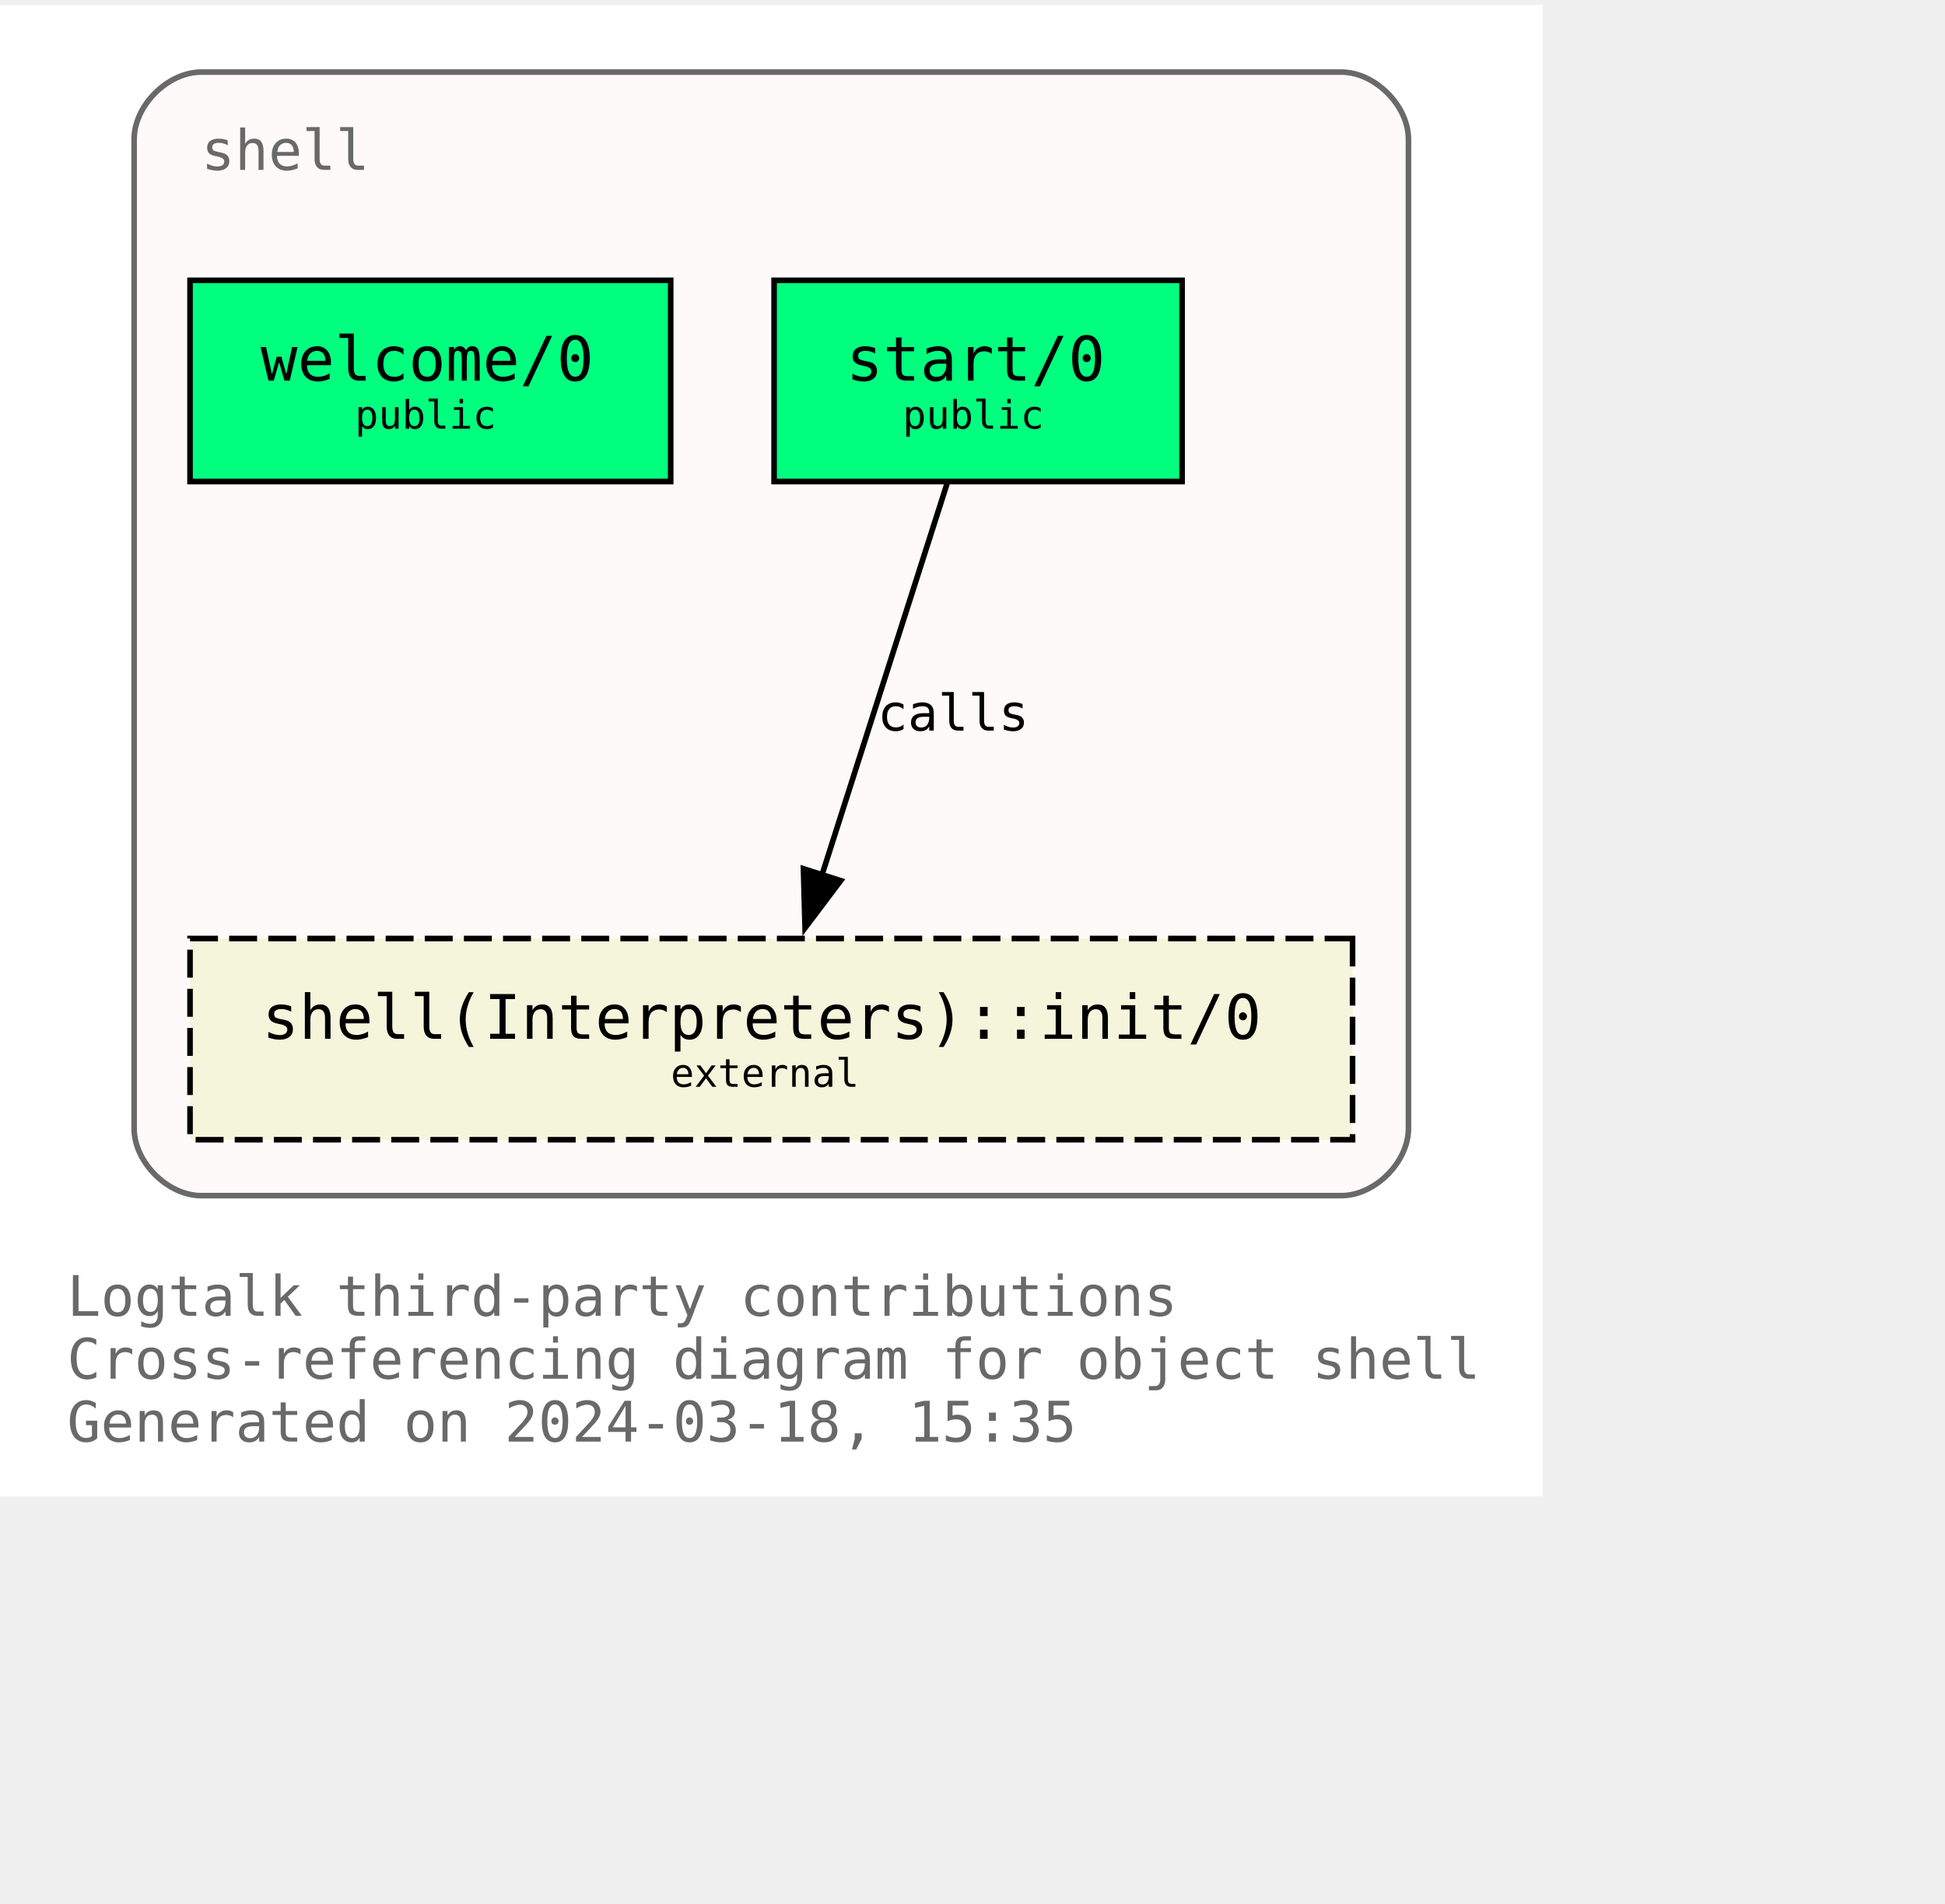
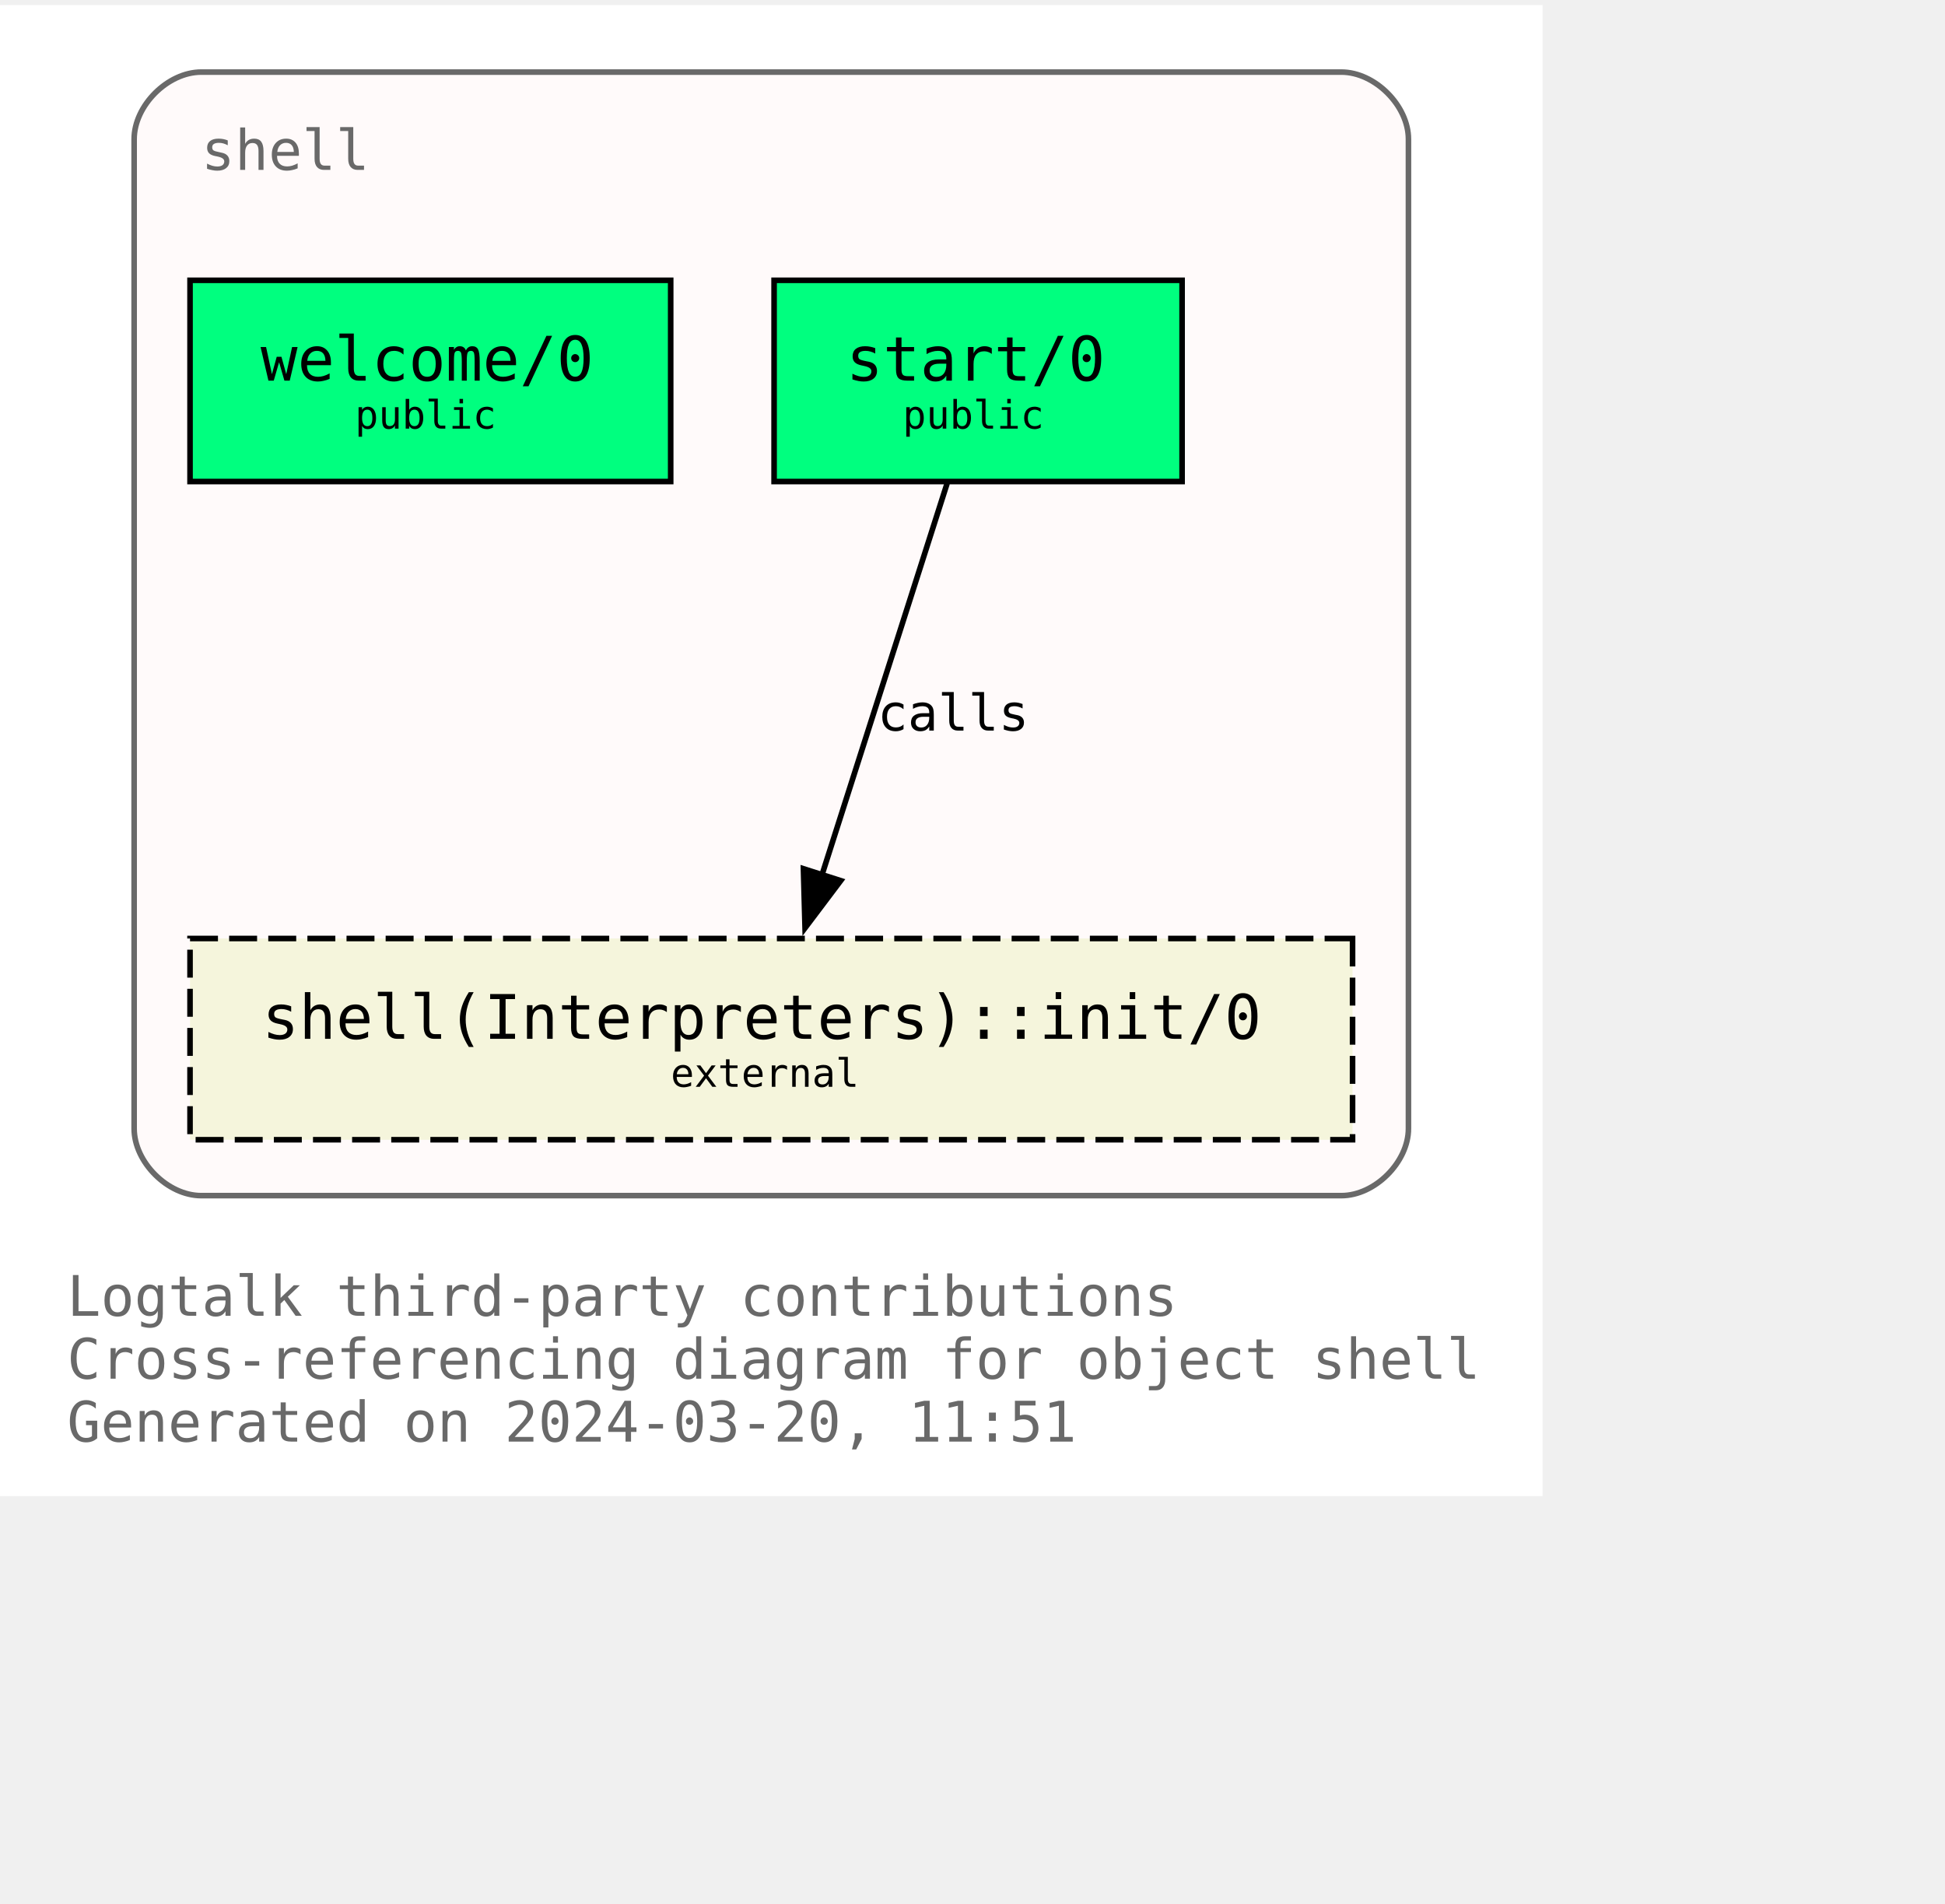
<svg xmlns="http://www.w3.org/2000/svg" xmlns:xlink="http://www.w3.org/1999/xlink" width="420pt" height="411pt" viewBox="72.00 72.00 348.00 338.75">
  <g id="graph0" class="graph" transform="scale(1 1) rotate(0) translate(76 334.75)">
    <polygon fill="white" stroke="none" points="-4,4 -4,-262.75 272,-262.75 272,4 -4,4" />
    <text text-anchor="start" x="8" y="-28.25" font-family="Monospace" font-size="10.00" fill="dimgray">Logtalk third-party contributions</text>
    <text text-anchor="start" x="8" y="-17" font-family="Monospace" font-size="10.00" fill="dimgray">Cross-referencing diagram for object shell</text>
-     <text text-anchor="start" x="8" y="-5.75" font-family="Monospace" font-size="10.00" fill="dimgray">Generated on 2024-03-18, 15:35</text>
+     <text text-anchor="start" x="8" y="-5.75" font-family="Monospace" font-size="10.00" fill="dimgray">Generated on 2024-03-20, 11:51</text>
    <g id="clust1" class="cluster">
      <g id="a_clust1">
        <a xlink:title="shell">
          <path fill="snow" stroke="dimgray" d="M32,-49.75C32,-49.75 236,-49.75 236,-49.75 242,-49.75 248,-55.75 248,-61.75 248,-61.75 248,-238.75 248,-238.75 248,-244.75 242,-250.75 236,-250.75 236,-250.75 32,-250.75 32,-250.75 26,-250.75 20,-244.75 20,-238.75 20,-238.75 20,-61.75 20,-61.75 20,-55.75 26,-49.75 32,-49.75" />
          <g id="a_clust1_0">
-             <a xlink:href="https://github.com/LogtalkDotOrg/logtalk3/tree/f1cc6e55bacbf42ed7adb4138ed86815dfb4909d/contributions/verdi_neruda/shell.lgt" xlink:title="https://github.com/LogtalkDotOrg/logtalk3/tree/f1cc6e55bacbf42ed7adb4138ed86815dfb4909d/contributions/verdi_neruda/shell.lgt">
+             <a xlink:href="https://github.com/LogtalkDotOrg/logtalk3/tree/f5b121b830a5fa875dcebdee3ec1fb831d024f6e/contributions/verdi_neruda/shell.lgt" xlink:title="https://github.com/LogtalkDotOrg/logtalk3/tree/f5b121b830a5fa875dcebdee3ec1fb831d024f6e/contributions/verdi_neruda/shell.lgt">
              <text text-anchor="start" x="32" y="-233.25" font-family="Monospace" font-size="10.00" fill="dimgray">shell</text>
            </a>
          </g>
        </a>
      </g>
    </g>
    <g id="node1" class="node">
      <g id="a_node1">
-         <a xlink:href="https://github.com/LogtalkDotOrg/logtalk3/tree/f1cc6e55bacbf42ed7adb4138ed86815dfb4909d/contributions/verdi_neruda/shell.lgt#L346" xlink:title="https://github.com/LogtalkDotOrg/logtalk3/tree/f1cc6e55bacbf42ed7adb4138ed86815dfb4909d/contributions/verdi_neruda/shell.lgt#L346">
+         <a xlink:href="https://github.com/LogtalkDotOrg/logtalk3/tree/f5b121b830a5fa875dcebdee3ec1fb831d024f6e/contributions/verdi_neruda/shell.lgt#L346" xlink:title="https://github.com/LogtalkDotOrg/logtalk3/tree/f5b121b830a5fa875dcebdee3ec1fb831d024f6e/contributions/verdi_neruda/shell.lgt#L346">
          <polygon fill="springgreen" stroke="black" points="116,-213.5 30,-213.5 30,-177.5 116,-177.5 116,-213.5" />
          <text text-anchor="start" x="37.88" y="-196.32" font-family="Monospace" font-size="9.00"> </text>
          <text text-anchor="start" x="42.62" y="-195.55" font-family="Monospace" font-size="11.00">welcome/0</text>
          <text text-anchor="start" x="102.88" y="-196.32" font-family="Monospace" font-size="9.00"> </text>
          <text text-anchor="start" x="37.88" y="-185.45" font-family="Monospace" font-size="9.00"> </text>
          <text text-anchor="start" x="59.5" y="-186.97" font-family="Monospace" font-size="7.00">public</text>
          <text text-anchor="start" x="102.88" y="-185.45" font-family="Monospace" font-size="9.00"> </text>
        </a>
      </g>
    </g>
    <g id="node2" class="node">
      <g id="a_node2">
-         <a xlink:href="https://github.com/LogtalkDotOrg/logtalk3/tree/f1cc6e55bacbf42ed7adb4138ed86815dfb4909d/contributions/verdi_neruda/shell.lgt#L358" xlink:title="https://github.com/LogtalkDotOrg/logtalk3/tree/f1cc6e55bacbf42ed7adb4138ed86815dfb4909d/contributions/verdi_neruda/shell.lgt#L358">
+         <a xlink:href="https://github.com/LogtalkDotOrg/logtalk3/tree/f5b121b830a5fa875dcebdee3ec1fb831d024f6e/contributions/verdi_neruda/shell.lgt#L358" xlink:title="https://github.com/LogtalkDotOrg/logtalk3/tree/f5b121b830a5fa875dcebdee3ec1fb831d024f6e/contributions/verdi_neruda/shell.lgt#L358">
          <polygon fill="springgreen" stroke="black" points="207.5,-213.5 134.5,-213.5 134.5,-177.5 207.5,-177.5 207.5,-213.5" />
          <text text-anchor="start" x="142.38" y="-196.32" font-family="Monospace" font-size="9.00"> </text>
          <text text-anchor="start" x="147.38" y="-195.55" font-family="Monospace" font-size="11.00">start/0</text>
          <text text-anchor="start" x="194.38" y="-196.32" font-family="Monospace" font-size="9.00"> </text>
          <text text-anchor="start" x="142.38" y="-185.45" font-family="Monospace" font-size="9.00"> </text>
          <text text-anchor="start" x="157.5" y="-186.97" font-family="Monospace" font-size="7.00">public</text>
          <text text-anchor="start" x="194.38" y="-185.45" font-family="Monospace" font-size="9.00"> </text>
        </a>
      </g>
    </g>
    <g id="node3" class="node">
      <g id="a_node3">
        <a xlink:href="https://logtalk.org/library/shell_1.html#init/0" xlink:title="https://logtalk.org/library/shell_1.html#init/0">
          <polygon fill="beige" stroke="black" stroke-dasharray="5,2" points="238,-95.75 30,-95.75 30,-59.75 238,-59.75 238,-95.75" />
          <text text-anchor="start" x="37.88" y="-78.58" font-family="Monospace" font-size="9.00"> </text>
          <text text-anchor="start" x="42.88" y="-77.8" font-family="Monospace" font-size="11.00">shell(Interpreters)::init/0</text>
          <text text-anchor="start" x="224.88" y="-78.58" font-family="Monospace" font-size="9.00"> </text>
          <text text-anchor="start" x="37.88" y="-67.7" font-family="Monospace" font-size="9.00"> </text>
          <text text-anchor="start" x="116" y="-69.22" font-family="Monospace" font-size="7.00">external</text>
          <text text-anchor="start" x="224.88" y="-67.7" font-family="Monospace" font-size="9.00"> </text>
        </a>
      </g>
    </g>
    <g id="edge1" class="edge">
      <g id="a_edge1">
-         <a xlink:href="https://github.com/LogtalkDotOrg/logtalk3/tree/f1cc6e55bacbf42ed7adb4138ed86815dfb4909d/contributions/verdi_neruda/shell.lgt#L360" xlink:title="calls">
+         <a xlink:href="https://github.com/LogtalkDotOrg/logtalk3/tree/f5b121b830a5fa875dcebdee3ec1fb831d024f6e/contributions/verdi_neruda/shell.lgt#L360" xlink:title="calls">
          <path fill="none" stroke="black" d="M165.46,-177.17C159.55,-158.67 150.09,-129.07 143.08,-107.16" />
          <polygon fill="black" stroke="black" points="146.42,-106.1 140.04,-97.64 139.75,-108.23 146.42,-106.1" />
        </a>
      </g>
      <g id="a_edge1-label">
-         <a xlink:href="https://github.com/LogtalkDotOrg/logtalk3/tree/f1cc6e55bacbf42ed7adb4138ed86815dfb4909d/contributions/verdi_neruda/shell.lgt#L360" xlink:title="https://github.com/LogtalkDotOrg/logtalk3/tree/f1cc6e55bacbf42ed7adb4138ed86815dfb4909d/contributions/verdi_neruda/shell.lgt#L360">
+         <a xlink:href="https://github.com/LogtalkDotOrg/logtalk3/tree/f5b121b830a5fa875dcebdee3ec1fb831d024f6e/contributions/verdi_neruda/shell.lgt#L360" xlink:title="https://github.com/LogtalkDotOrg/logtalk3/tree/f5b121b830a5fa875dcebdee3ec1fb831d024f6e/contributions/verdi_neruda/shell.lgt#L360">
          <text text-anchor="start" x="153" y="-132.95" font-family="Monospace" font-size="9.00">calls</text>
        </a>
      </g>
    </g>
  </g>
</svg>
